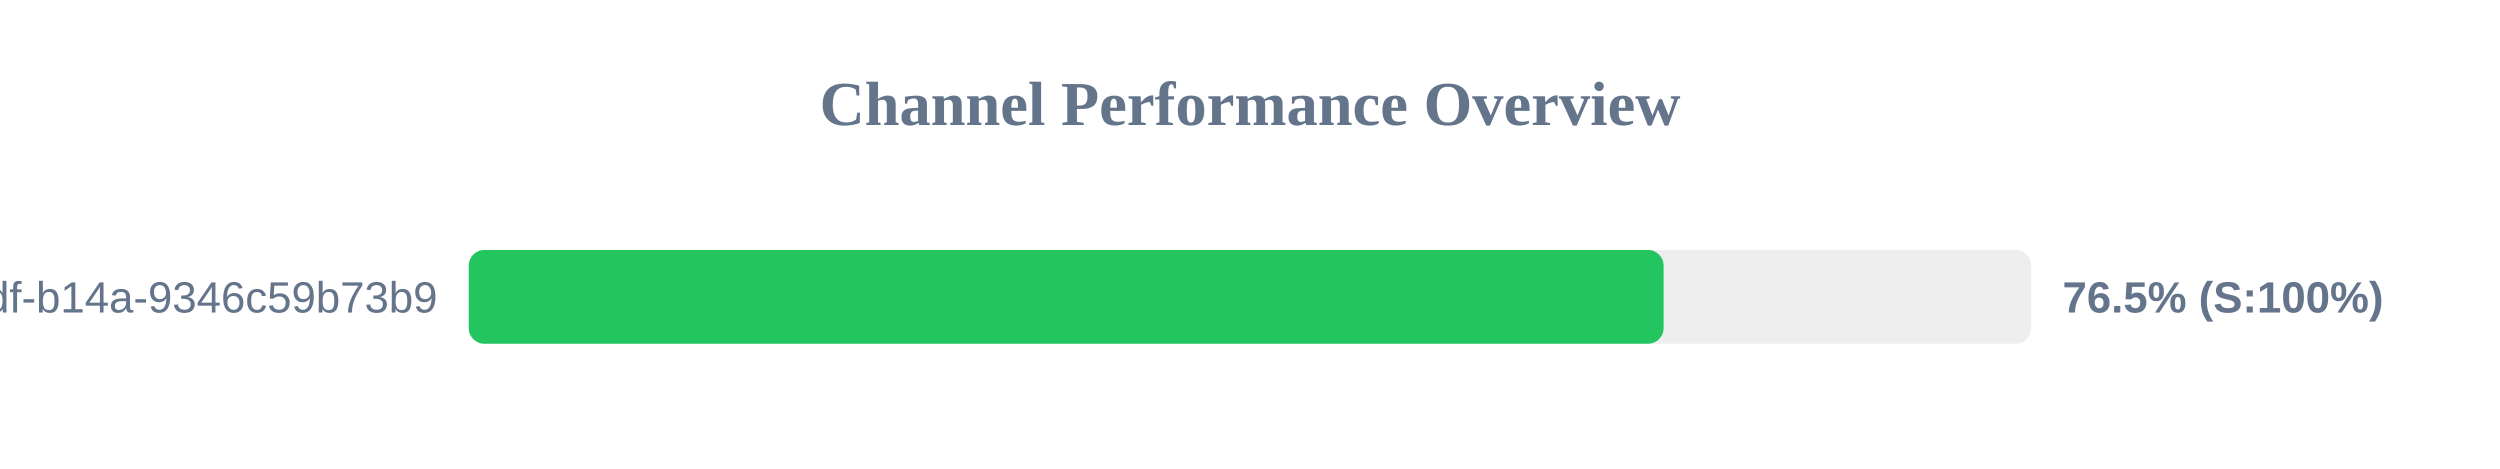
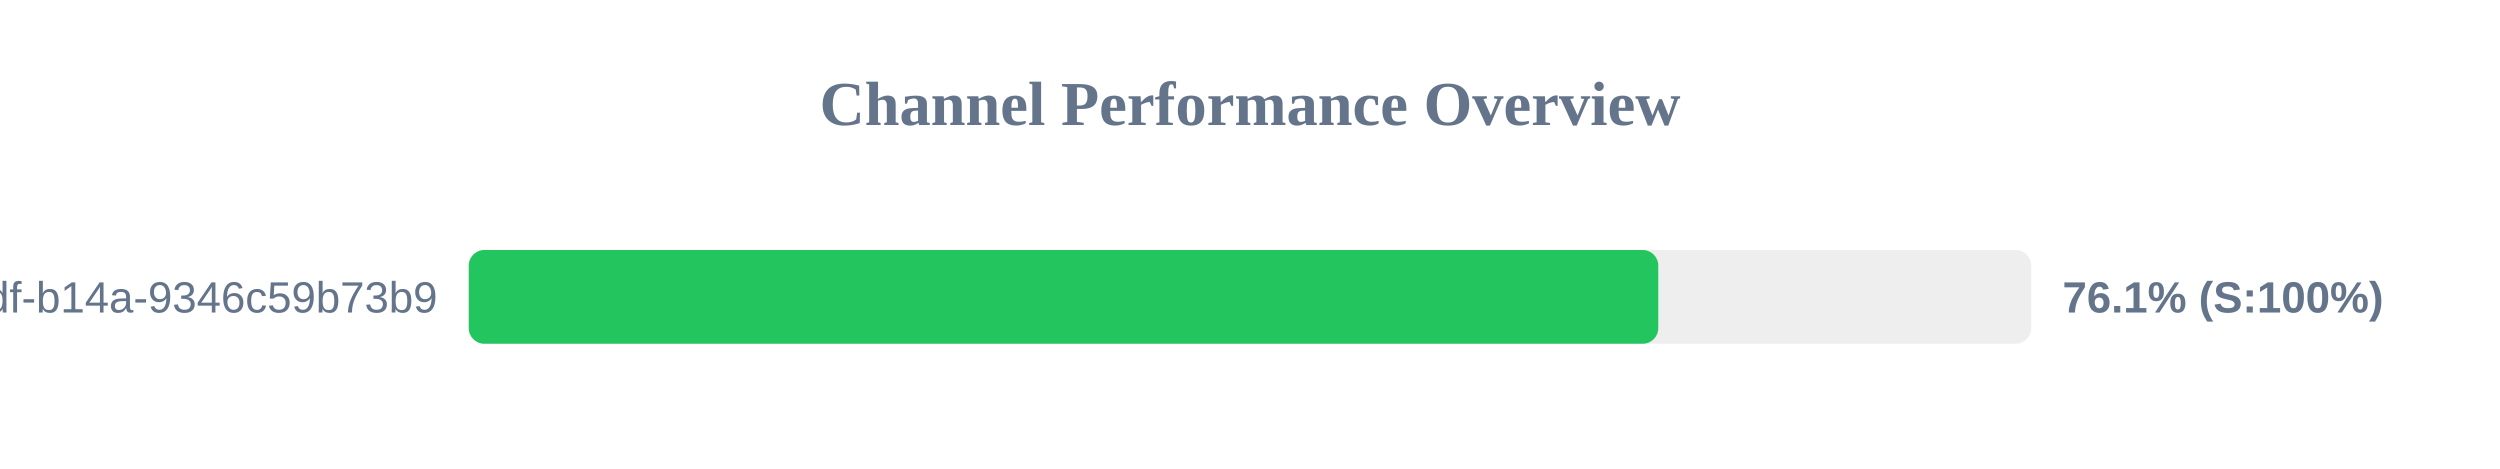
<svg xmlns="http://www.w3.org/2000/svg" width="800" height="150" version="1.1">
  <style>
        .row { font: 14px Arial; fill: #64748b; }
        .score { font: bold 14px Arial; fill: #64748b; }
    </style>
  <text x="400" y="40" text-anchor="middle" font-size="20px" font-weight="bold" fill="#64748b">Channel Performance Overview</text>
  <rect x="150" y="80" width="500" height="30" fill="#eee" rx="5" />
-   <rect x="150" y="80" width="382.35" height="30" fill="#22c55e" rx="5" />
+   <rect x="150" y="80" width="380.65" height="30" fill="#22c55e" rx="5" />
  <text x="140" y="100" text-anchor="end" class="row">?uuid=55ca7a9e-cf90-49df-b14a-9346c59b73b9</text>
-   <text x="660" y="100" text-anchor="start" class="score">76.5% (S:100%)</text>
+   <text x="660" y="100" text-anchor="start" class="score">76.1% (S:100%)</text>
</svg>
